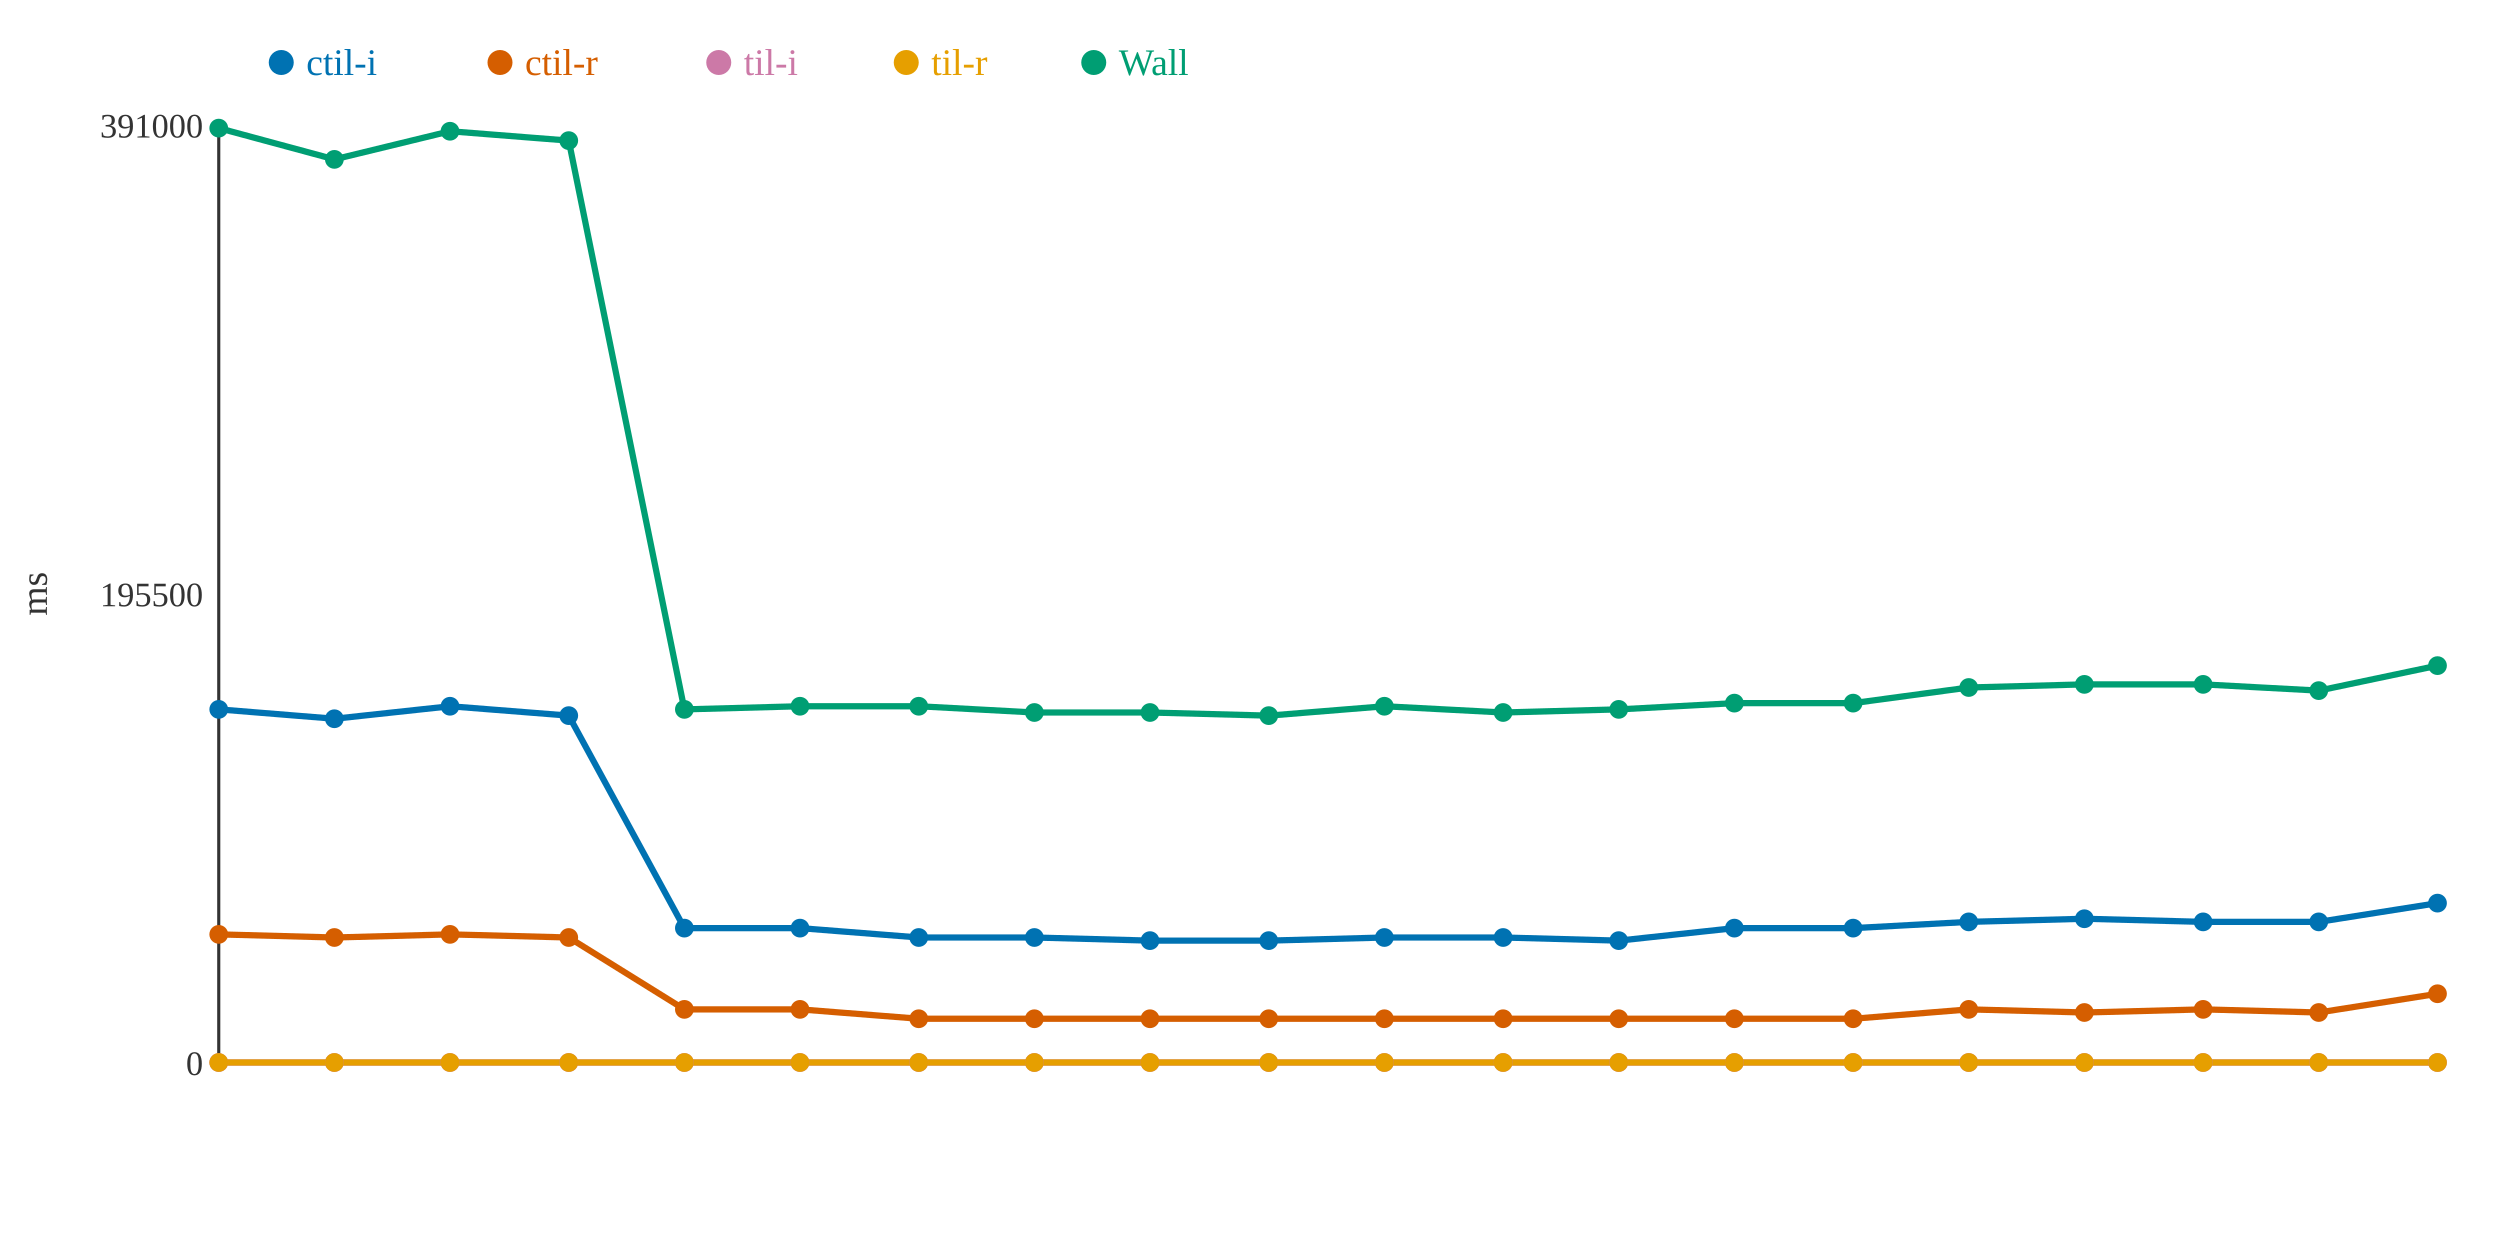
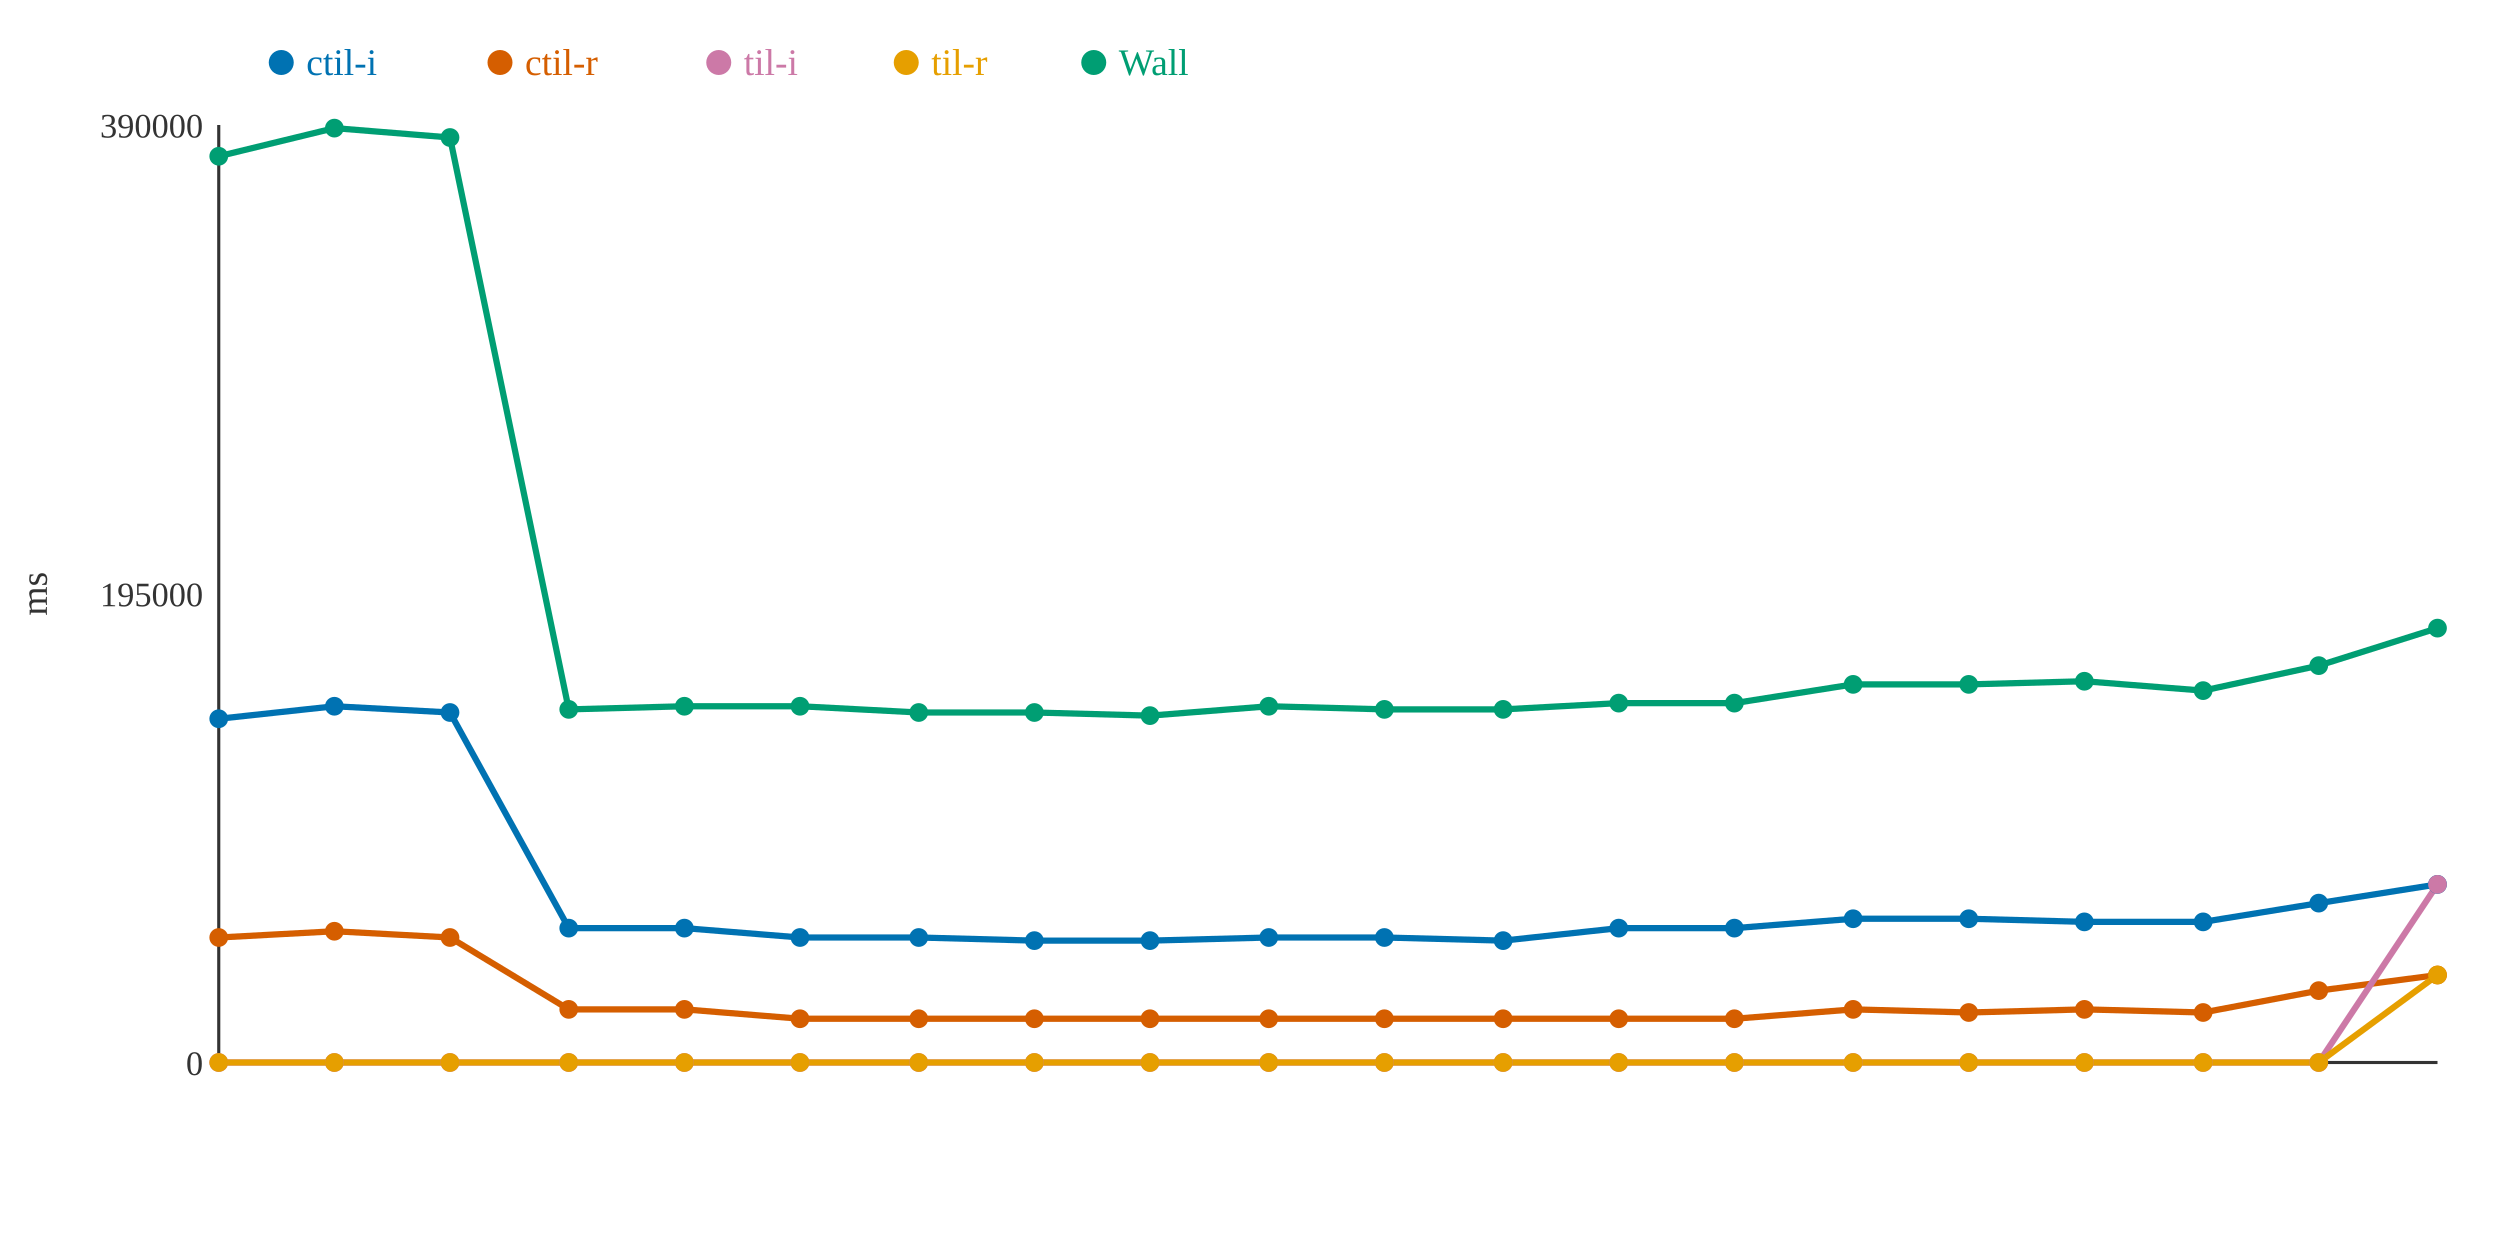
<svg xmlns="http://www.w3.org/2000/svg" width="800" height="400">
  <rect width="800" height="400" fill="white" />
  <line x1="70" y1="40" x2="70" y2="340" stroke="#333" stroke-width="1" />
  <line x1="70" y1="340" x2="780" y2="340" stroke="#333" stroke-width="1" />
  <text x="65" y="344" text-anchor="end" font-size="11" fill="#333">0</text>
-   <text x="65" y="194" text-anchor="end" font-size="11" fill="#333">195500</text>
-   <text x="65" y="44" text-anchor="end" font-size="11" fill="#333">391000</text>
+   <text x="65" y="194" text-anchor="end" font-size="11" fill="#333">195000</text>
+   <text x="65" y="44" text-anchor="end" font-size="11" fill="#333">390000</text>
  <text x="15" y="190" text-anchor="middle" font-size="12" fill="#333" transform="rotate(-90 15 190)">ms</text>
-   <polyline points="70,227 107,230 144,226 182,229 219,297 256,297 294,300 331,300 368,301 406,301 443,300 481,300 518,301 555,297 593,297 630,295 667,294 705,295 742,295 780,289" fill="none" stroke="#0072B2" stroke-width="2" />
-   <polyline points="70,299 107,300 144,299 182,300 219,323 256,323 294,326 331,326 368,326 406,326 443,326 481,326 518,326 555,326 593,326 630,323 667,324 705,323 742,324 780,318" fill="none" stroke="#D55E00" stroke-width="2" />
-   <polyline points="70,340 107,340 144,340 182,340 219,340 256,340 294,340 331,340 368,340 406,340 443,340 481,340 518,340 555,340 593,340 630,340 667,340 705,340 742,340 780,340" fill="none" stroke="#CC79A7" stroke-width="2" />
-   <polyline points="70,340 107,340 144,340 182,340 219,340 256,340 294,340 331,340 368,340 406,340 443,340 481,340 518,340 555,340 593,340 630,340 667,340 705,340 742,340 780,340" fill="none" stroke="#E69F00" stroke-width="2" />
-   <polyline points="70,41 107,51 144,42 182,45 219,227 256,226 294,226 331,228 368,228 406,229 443,226 481,228 518,227 555,225 593,225 630,220 667,219 705,219 742,221 780,213" fill="none" stroke="#009E73" stroke-width="2" />
-   <circle cx="70" cy="227" r="3" fill="#0072B2" />
-   <circle cx="70" cy="299" r="3" fill="#D55E00" />
+   <polyline points="70,230 107,226 144,228 182,297 219,297 256,300 294,300 331,301 368,301 406,300 443,300 481,301 518,297 555,297 593,294 630,294 667,295 705,295 742,289 780,283" fill="none" stroke="#0072B2" stroke-width="2" />
+   <polyline points="70,300 107,298 144,300 182,323 219,323 256,326 294,326 331,326 368,326 406,326 443,326 481,326 518,326 555,326 593,323 630,324 667,323 705,324 742,317 780,312" fill="none" stroke="#D55E00" stroke-width="2" />
+   <polyline points="70,340 107,340 144,340 182,340 219,340 256,340 294,340 331,340 368,340 406,340 443,340 481,340 518,340 555,340 593,340 630,340 667,340 705,340 742,340 780,283" fill="none" stroke="#CC79A7" stroke-width="2" />
+   <polyline points="70,340 107,340 144,340 182,340 219,340 256,340 294,340 331,340 368,340 406,340 443,340 481,340 518,340 555,340 593,340 630,340 667,340 705,340 742,340 780,312" fill="none" stroke="#E69F00" stroke-width="2" />
+   <polyline points="70,50 107,41 144,44 182,227 219,226 256,226 294,228 331,228 368,229 406,226 443,227 481,227 518,225 555,225 593,219 630,219 667,218 705,221 742,213 780,201" fill="none" stroke="#009E73" stroke-width="2" />
+   <circle cx="70" cy="230" r="3" fill="#0072B2" />
+   <circle cx="70" cy="300" r="3" fill="#D55E00" />
  <circle cx="70" cy="340" r="3" fill="#CC79A7" />
  <circle cx="70" cy="340" r="3" fill="#E69F00" />
-   <circle cx="70" cy="41" r="3" fill="#009E73" />
-   <circle cx="107" cy="230" r="3" fill="#0072B2" />
-   <circle cx="107" cy="300" r="3" fill="#D55E00" />
+   <circle cx="70" cy="50" r="3" fill="#009E73" />
+   <circle cx="107" cy="226" r="3" fill="#0072B2" />
+   <circle cx="107" cy="298" r="3" fill="#D55E00" />
  <circle cx="107" cy="340" r="3" fill="#CC79A7" />
  <circle cx="107" cy="340" r="3" fill="#E69F00" />
-   <circle cx="107" cy="51" r="3" fill="#009E73" />
-   <circle cx="144" cy="226" r="3" fill="#0072B2" />
-   <circle cx="144" cy="299" r="3" fill="#D55E00" />
+   <circle cx="107" cy="41" r="3" fill="#009E73" />
+   <circle cx="144" cy="228" r="3" fill="#0072B2" />
+   <circle cx="144" cy="300" r="3" fill="#D55E00" />
  <circle cx="144" cy="340" r="3" fill="#CC79A7" />
  <circle cx="144" cy="340" r="3" fill="#E69F00" />
-   <circle cx="144" cy="42" r="3" fill="#009E73" />
-   <circle cx="182" cy="229" r="3" fill="#0072B2" />
-   <circle cx="182" cy="300" r="3" fill="#D55E00" />
+   <circle cx="144" cy="44" r="3" fill="#009E73" />
+   <circle cx="182" cy="297" r="3" fill="#0072B2" />
+   <circle cx="182" cy="323" r="3" fill="#D55E00" />
  <circle cx="182" cy="340" r="3" fill="#CC79A7" />
  <circle cx="182" cy="340" r="3" fill="#E69F00" />
-   <circle cx="182" cy="45" r="3" fill="#009E73" />
+   <circle cx="182" cy="227" r="3" fill="#009E73" />
  <circle cx="219" cy="297" r="3" fill="#0072B2" />
  <circle cx="219" cy="323" r="3" fill="#D55E00" />
  <circle cx="219" cy="340" r="3" fill="#CC79A7" />
  <circle cx="219" cy="340" r="3" fill="#E69F00" />
-   <circle cx="219" cy="227" r="3" fill="#009E73" />
-   <circle cx="256" cy="297" r="3" fill="#0072B2" />
-   <circle cx="256" cy="323" r="3" fill="#D55E00" />
+   <circle cx="219" cy="226" r="3" fill="#009E73" />
+   <circle cx="256" cy="300" r="3" fill="#0072B2" />
+   <circle cx="256" cy="326" r="3" fill="#D55E00" />
  <circle cx="256" cy="340" r="3" fill="#CC79A7" />
  <circle cx="256" cy="340" r="3" fill="#E69F00" />
  <circle cx="256" cy="226" r="3" fill="#009E73" />
  <circle cx="294" cy="300" r="3" fill="#0072B2" />
  <circle cx="294" cy="326" r="3" fill="#D55E00" />
  <circle cx="294" cy="340" r="3" fill="#CC79A7" />
  <circle cx="294" cy="340" r="3" fill="#E69F00" />
-   <circle cx="294" cy="226" r="3" fill="#009E73" />
-   <circle cx="331" cy="300" r="3" fill="#0072B2" />
+   <circle cx="294" cy="228" r="3" fill="#009E73" />
+   <circle cx="331" cy="301" r="3" fill="#0072B2" />
  <circle cx="331" cy="326" r="3" fill="#D55E00" />
  <circle cx="331" cy="340" r="3" fill="#CC79A7" />
  <circle cx="331" cy="340" r="3" fill="#E69F00" />
  <circle cx="331" cy="228" r="3" fill="#009E73" />
  <circle cx="368" cy="301" r="3" fill="#0072B2" />
  <circle cx="368" cy="326" r="3" fill="#D55E00" />
  <circle cx="368" cy="340" r="3" fill="#CC79A7" />
  <circle cx="368" cy="340" r="3" fill="#E69F00" />
-   <circle cx="368" cy="228" r="3" fill="#009E73" />
-   <circle cx="406" cy="301" r="3" fill="#0072B2" />
+   <circle cx="368" cy="229" r="3" fill="#009E73" />
+   <circle cx="406" cy="300" r="3" fill="#0072B2" />
  <circle cx="406" cy="326" r="3" fill="#D55E00" />
  <circle cx="406" cy="340" r="3" fill="#CC79A7" />
  <circle cx="406" cy="340" r="3" fill="#E69F00" />
-   <circle cx="406" cy="229" r="3" fill="#009E73" />
+   <circle cx="406" cy="226" r="3" fill="#009E73" />
  <circle cx="443" cy="300" r="3" fill="#0072B2" />
  <circle cx="443" cy="326" r="3" fill="#D55E00" />
  <circle cx="443" cy="340" r="3" fill="#CC79A7" />
  <circle cx="443" cy="340" r="3" fill="#E69F00" />
-   <circle cx="443" cy="226" r="3" fill="#009E73" />
-   <circle cx="481" cy="300" r="3" fill="#0072B2" />
+   <circle cx="443" cy="227" r="3" fill="#009E73" />
+   <circle cx="481" cy="301" r="3" fill="#0072B2" />
  <circle cx="481" cy="326" r="3" fill="#D55E00" />
  <circle cx="481" cy="340" r="3" fill="#CC79A7" />
  <circle cx="481" cy="340" r="3" fill="#E69F00" />
-   <circle cx="481" cy="228" r="3" fill="#009E73" />
-   <circle cx="518" cy="301" r="3" fill="#0072B2" />
+   <circle cx="481" cy="227" r="3" fill="#009E73" />
+   <circle cx="518" cy="297" r="3" fill="#0072B2" />
  <circle cx="518" cy="326" r="3" fill="#D55E00" />
  <circle cx="518" cy="340" r="3" fill="#CC79A7" />
  <circle cx="518" cy="340" r="3" fill="#E69F00" />
-   <circle cx="518" cy="227" r="3" fill="#009E73" />
+   <circle cx="518" cy="225" r="3" fill="#009E73" />
  <circle cx="555" cy="297" r="3" fill="#0072B2" />
  <circle cx="555" cy="326" r="3" fill="#D55E00" />
  <circle cx="555" cy="340" r="3" fill="#CC79A7" />
  <circle cx="555" cy="340" r="3" fill="#E69F00" />
  <circle cx="555" cy="225" r="3" fill="#009E73" />
-   <circle cx="593" cy="297" r="3" fill="#0072B2" />
-   <circle cx="593" cy="326" r="3" fill="#D55E00" />
+   <circle cx="593" cy="294" r="3" fill="#0072B2" />
+   <circle cx="593" cy="323" r="3" fill="#D55E00" />
  <circle cx="593" cy="340" r="3" fill="#CC79A7" />
  <circle cx="593" cy="340" r="3" fill="#E69F00" />
-   <circle cx="593" cy="225" r="3" fill="#009E73" />
-   <circle cx="630" cy="295" r="3" fill="#0072B2" />
-   <circle cx="630" cy="323" r="3" fill="#D55E00" />
+   <circle cx="593" cy="219" r="3" fill="#009E73" />
+   <circle cx="630" cy="294" r="3" fill="#0072B2" />
+   <circle cx="630" cy="324" r="3" fill="#D55E00" />
  <circle cx="630" cy="340" r="3" fill="#CC79A7" />
  <circle cx="630" cy="340" r="3" fill="#E69F00" />
-   <circle cx="630" cy="220" r="3" fill="#009E73" />
-   <circle cx="667" cy="294" r="3" fill="#0072B2" />
-   <circle cx="667" cy="324" r="3" fill="#D55E00" />
+   <circle cx="630" cy="219" r="3" fill="#009E73" />
+   <circle cx="667" cy="295" r="3" fill="#0072B2" />
+   <circle cx="667" cy="323" r="3" fill="#D55E00" />
  <circle cx="667" cy="340" r="3" fill="#CC79A7" />
  <circle cx="667" cy="340" r="3" fill="#E69F00" />
-   <circle cx="667" cy="219" r="3" fill="#009E73" />
+   <circle cx="667" cy="218" r="3" fill="#009E73" />
  <circle cx="705" cy="295" r="3" fill="#0072B2" />
-   <circle cx="705" cy="323" r="3" fill="#D55E00" />
+   <circle cx="705" cy="324" r="3" fill="#D55E00" />
  <circle cx="705" cy="340" r="3" fill="#CC79A7" />
  <circle cx="705" cy="340" r="3" fill="#E69F00" />
-   <circle cx="705" cy="219" r="3" fill="#009E73" />
-   <circle cx="742" cy="295" r="3" fill="#0072B2" />
-   <circle cx="742" cy="324" r="3" fill="#D55E00" />
+   <circle cx="705" cy="221" r="3" fill="#009E73" />
+   <circle cx="742" cy="289" r="3" fill="#0072B2" />
+   <circle cx="742" cy="317" r="3" fill="#D55E00" />
  <circle cx="742" cy="340" r="3" fill="#CC79A7" />
  <circle cx="742" cy="340" r="3" fill="#E69F00" />
-   <circle cx="742" cy="221" r="3" fill="#009E73" />
-   <circle cx="780" cy="289" r="3" fill="#0072B2" />
-   <circle cx="780" cy="318" r="3" fill="#D55E00" />
-   <circle cx="780" cy="340" r="3" fill="#CC79A7" />
-   <circle cx="780" cy="340" r="3" fill="#E69F00" />
-   <circle cx="780" cy="213" r="3" fill="#009E73" />
+   <circle cx="742" cy="213" r="3" fill="#009E73" />
+   <circle cx="780" cy="283" r="3" fill="#0072B2" />
+   <circle cx="780" cy="312" r="3" fill="#D55E00" />
+   <circle cx="780" cy="283" r="3" fill="#CC79A7" />
+   <circle cx="780" cy="312" r="3" fill="#E69F00" />
+   <circle cx="780" cy="201" r="3" fill="#009E73" />
  <circle cx="90" cy="20" r="4" fill="#0072B2" />
  <text x="98" y="24" text-anchor="start" font-size="12" fill="#0072B2">ctil-i</text>
  <circle cx="160" cy="20" r="4" fill="#D55E00" />
  <text x="168" y="24" text-anchor="start" font-size="12" fill="#D55E00">ctil-r</text>
  <circle cx="230" cy="20" r="4" fill="#CC79A7" />
  <text x="238" y="24" text-anchor="start" font-size="12" fill="#CC79A7">til-i</text>
  <circle cx="290" cy="20" r="4" fill="#E69F00" />
  <text x="298" y="24" text-anchor="start" font-size="12" fill="#E69F00">til-r</text>
  <circle cx="350" cy="20" r="4" fill="#009E73" />
  <text x="358" y="24" text-anchor="start" font-size="12" fill="#009E73">Wall</text>
</svg>
